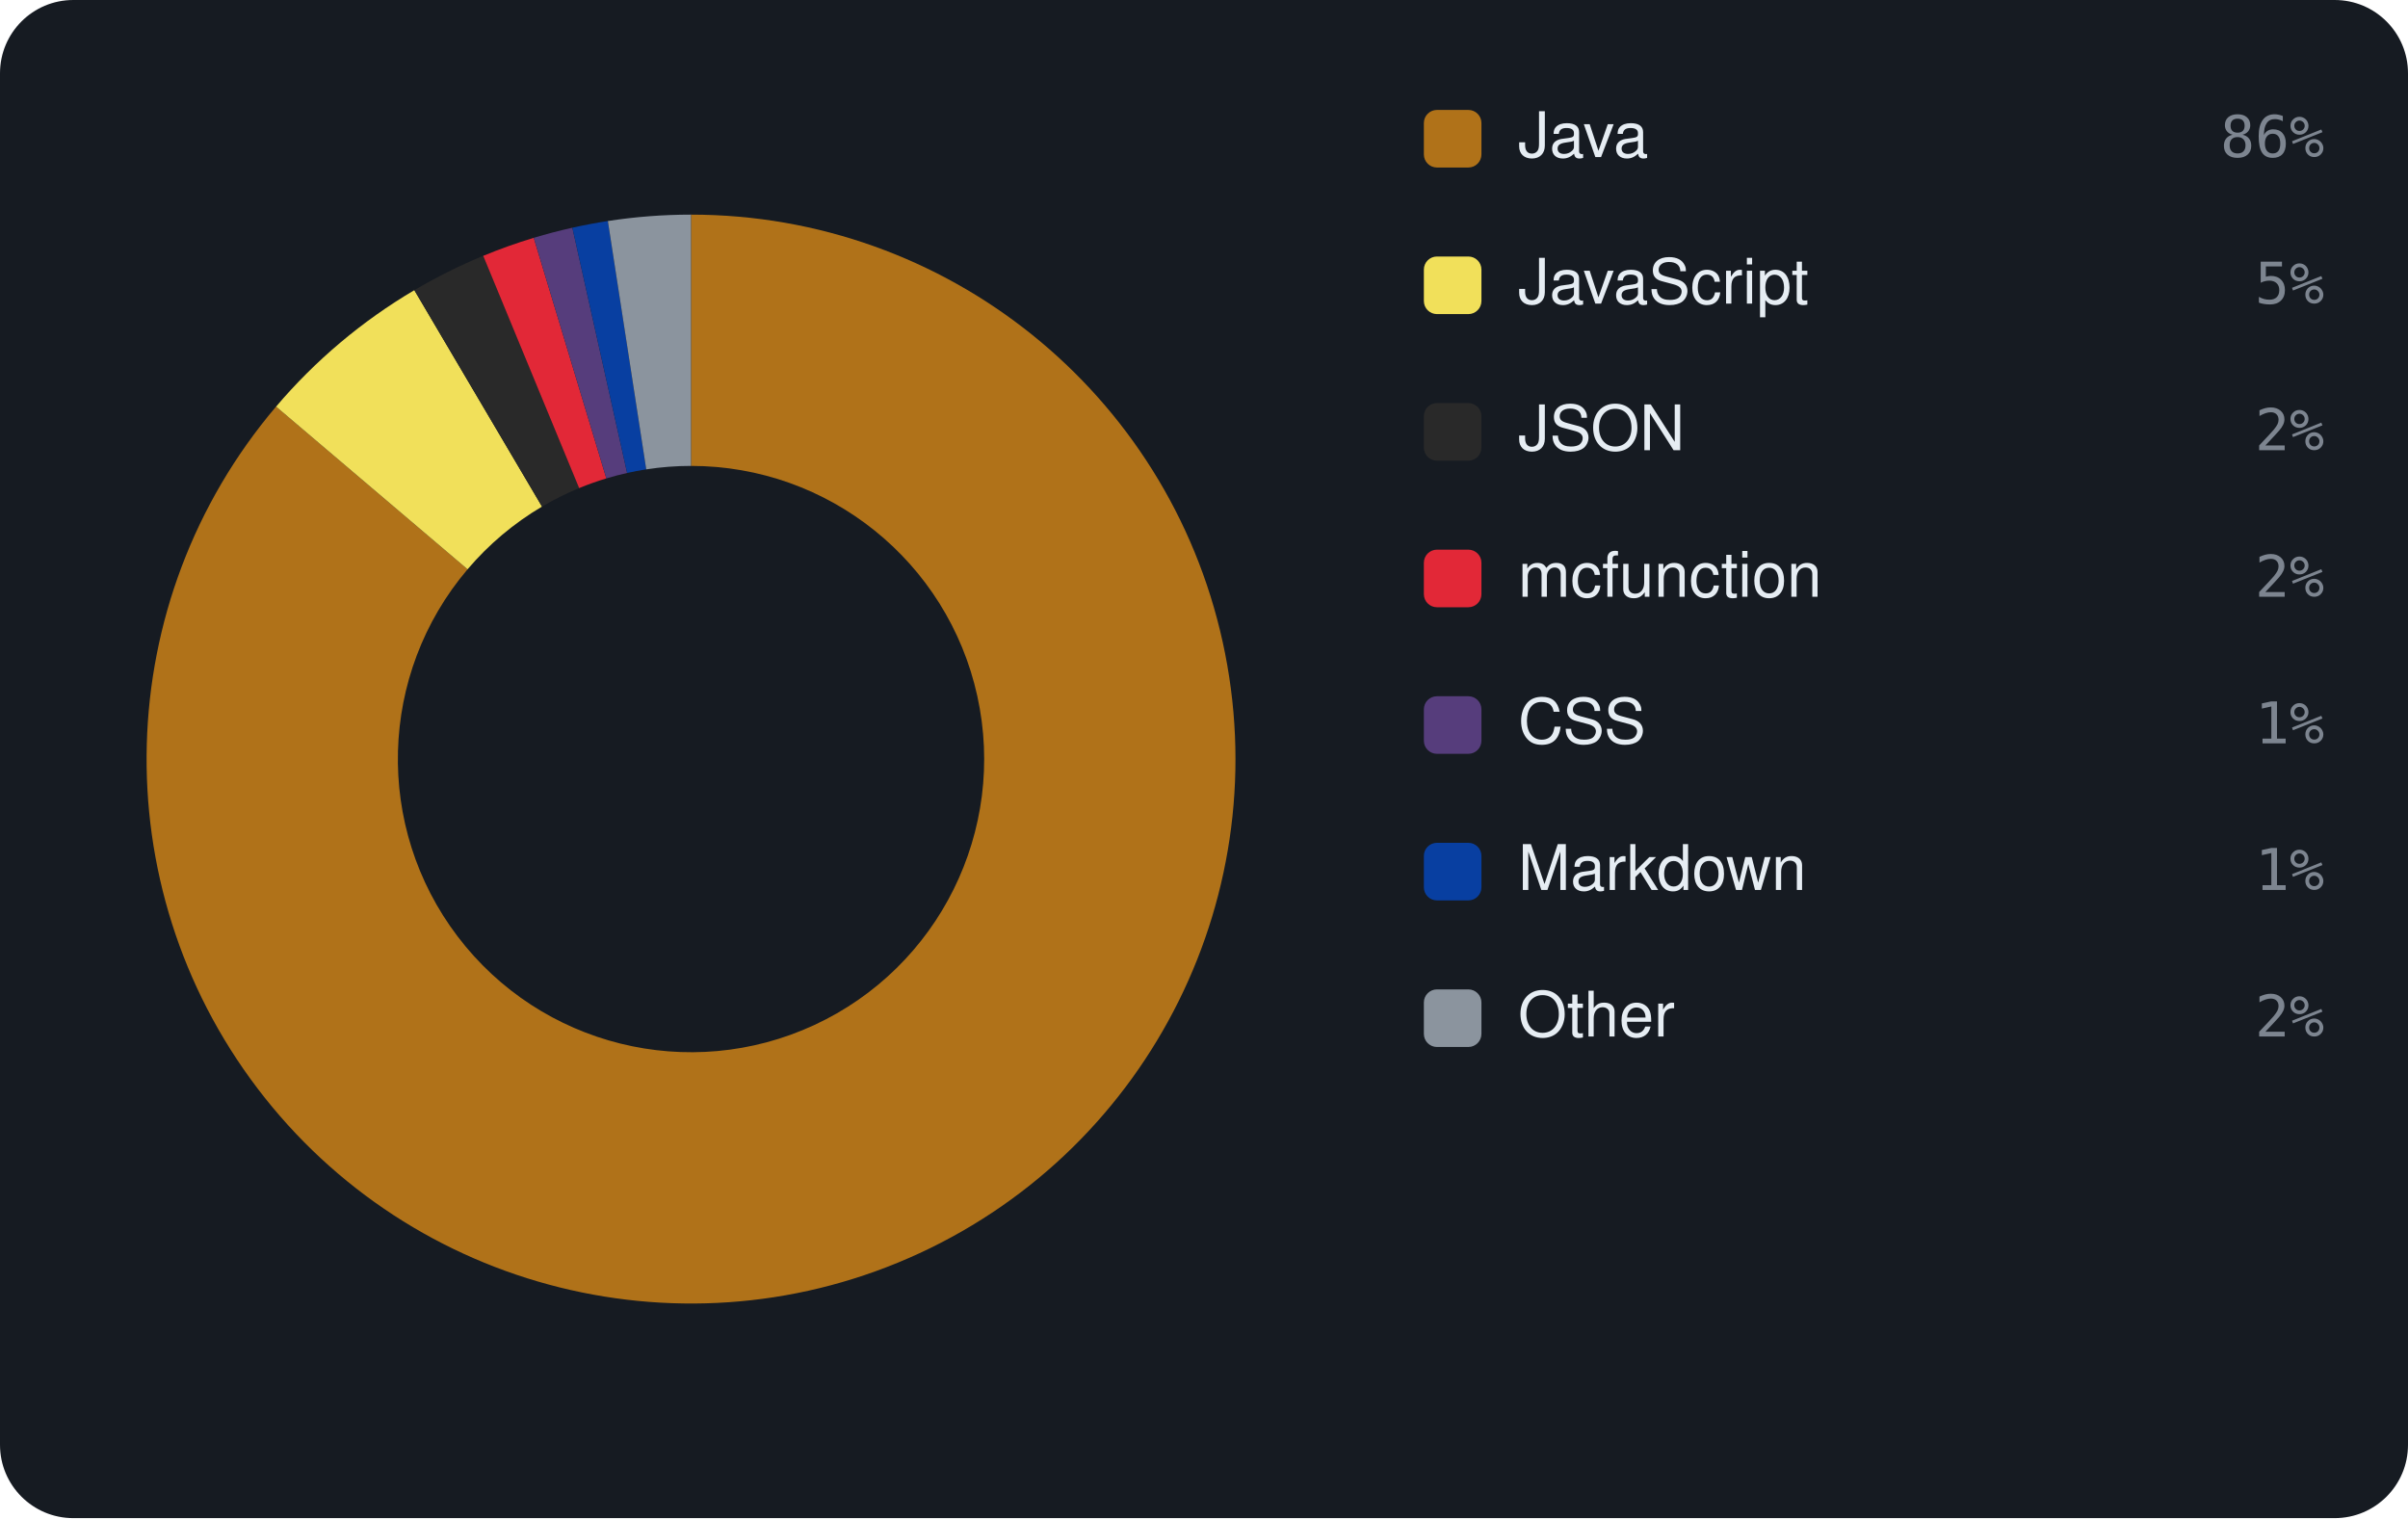
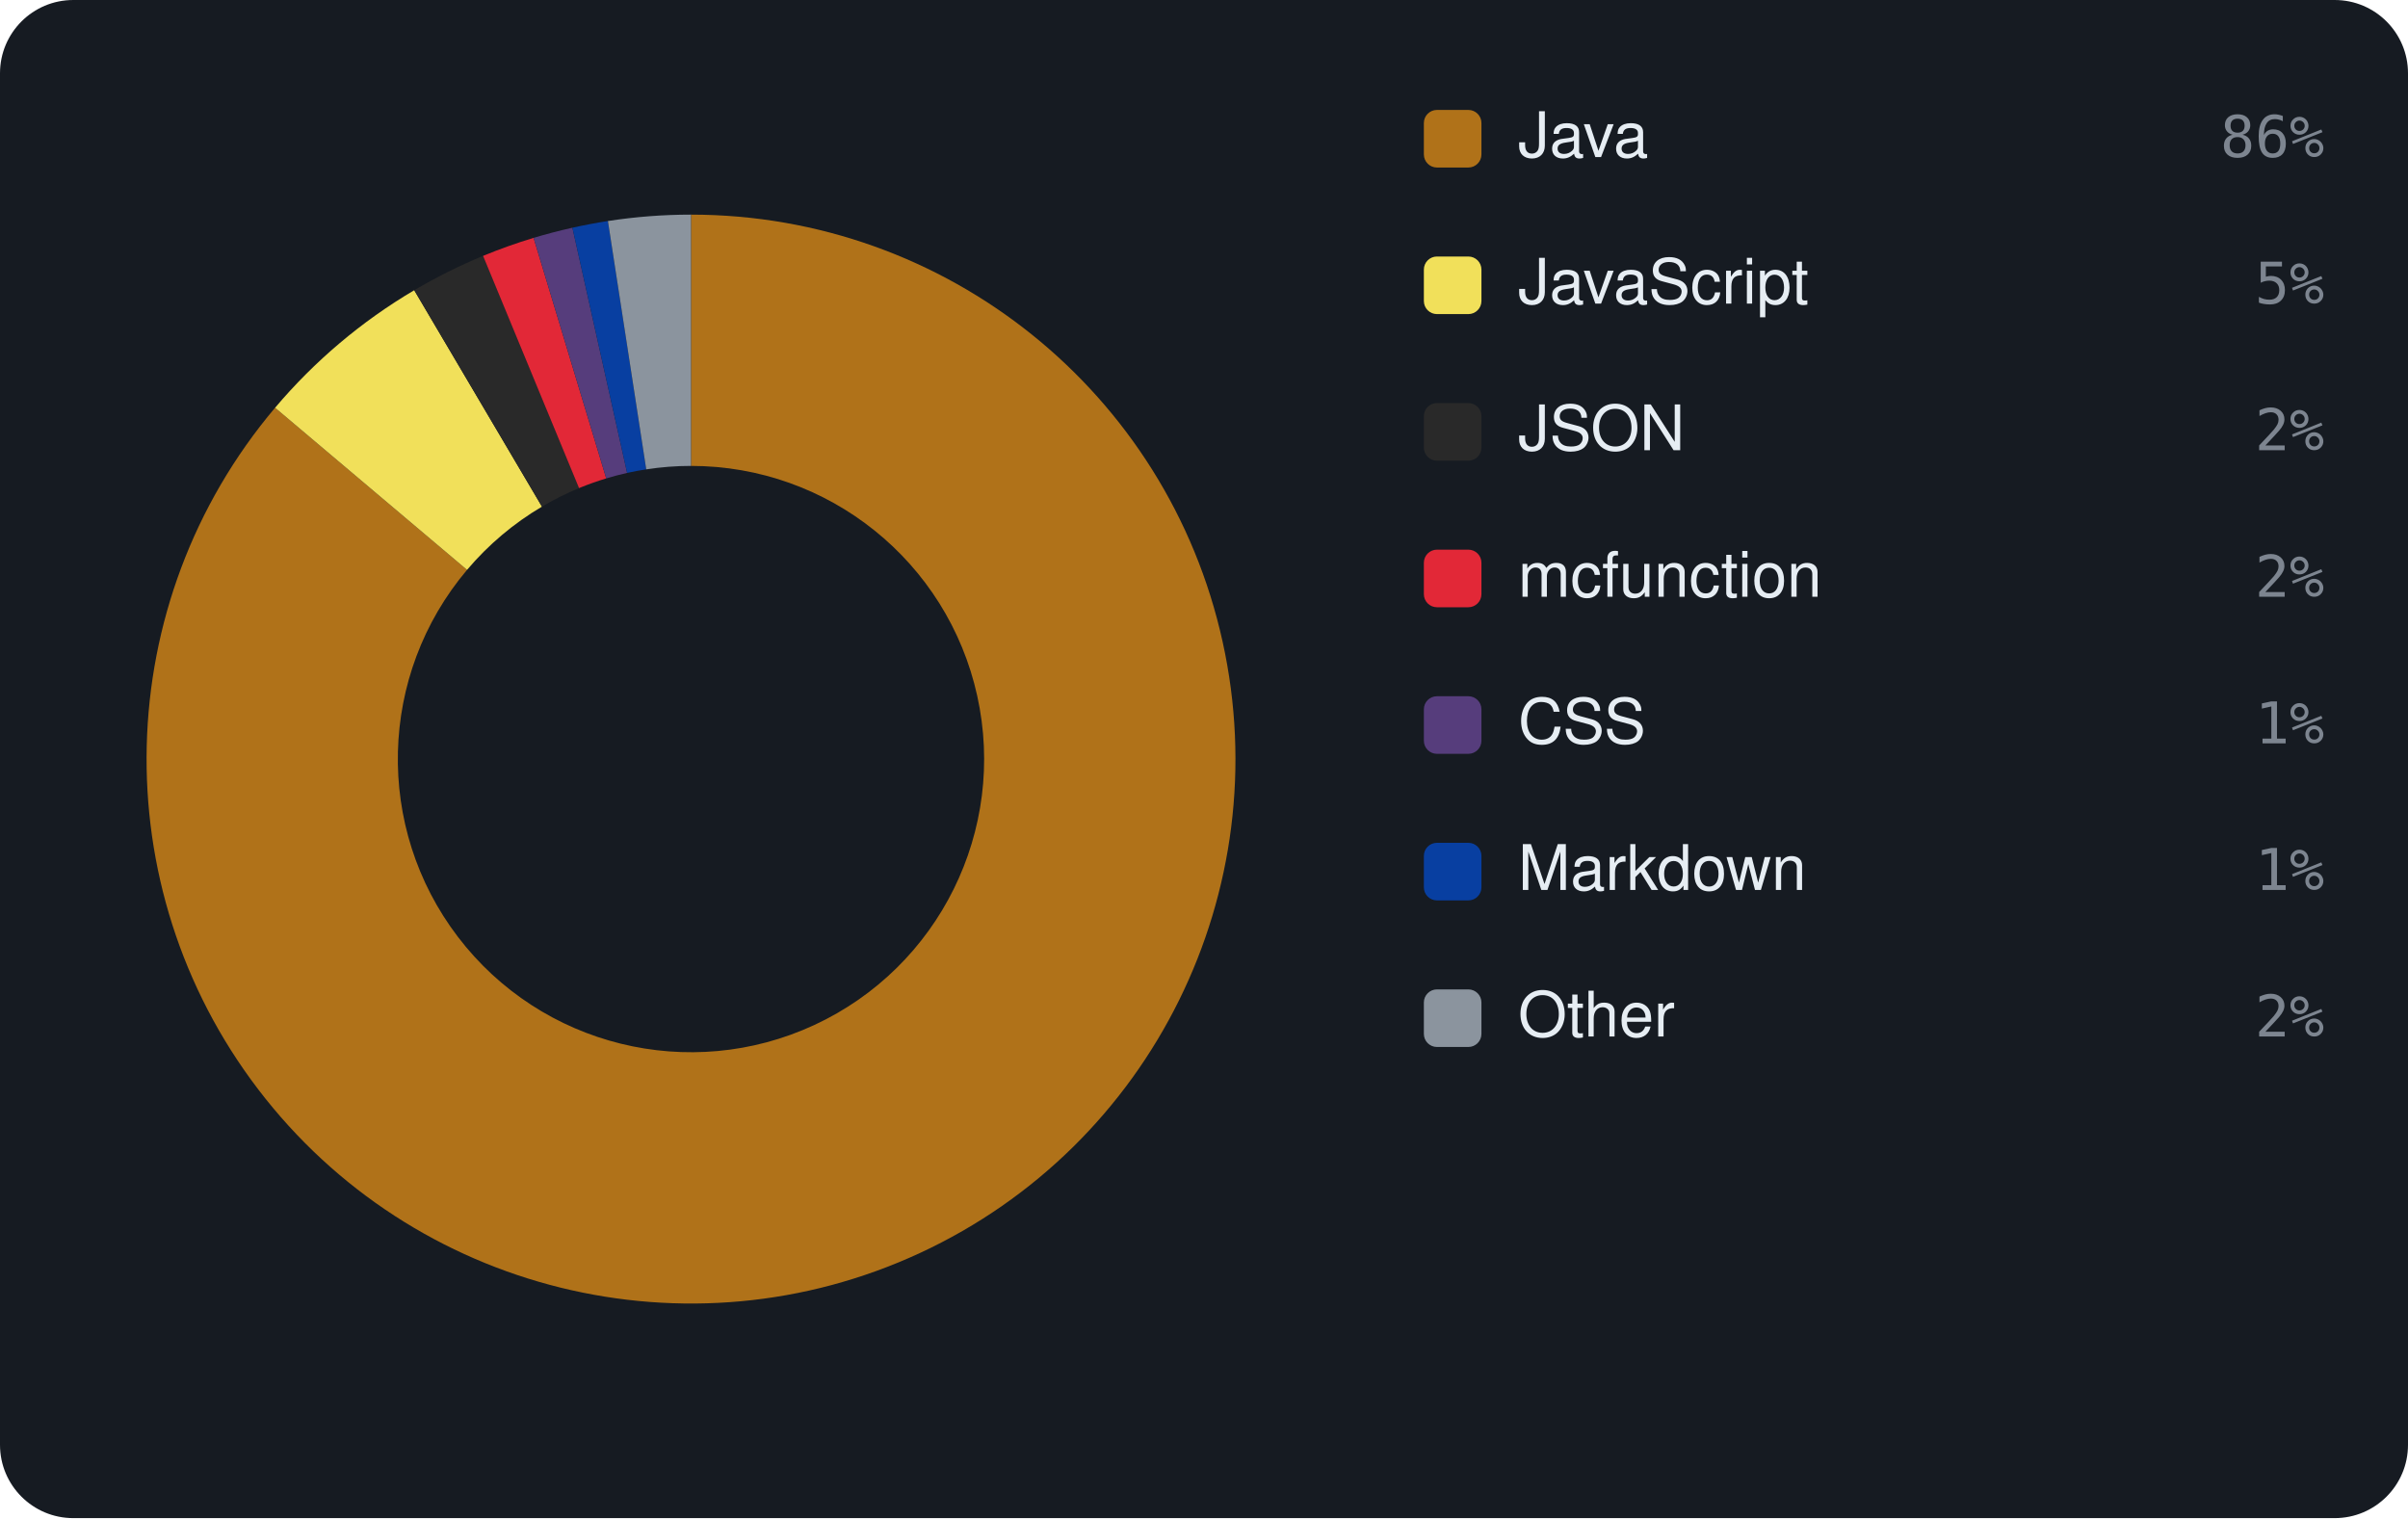
<svg xmlns="http://www.w3.org/2000/svg" viewBox="0 0 460 290" width="460" height="290" font-family="-apple-system,BlinkMacSystemFont,'Segoe UI',Helvetica,Arial,sans-serif">
  <rect width="460" height="290" rx="14" fill="#161b22" />
-   <path d="M132.00 41.00 A104 104 0 1 1 52.74 77.67 L89.32 108.75 A56 56 0 1 0 132.00 89.00 Z" fill="#b07219" />
-   <path d="M52.74 77.67 A104 104 0 0 1 79.15 55.43 L103.54 96.77 A56 56 0 0 0 89.32 108.75 Z" fill="#f1e05a" />
-   <path d="M79.15 55.43 A104 104 0 0 1 92.31 48.87 L110.63 93.24 A56 56 0 0 0 103.54 96.77 Z" fill="#292929" />
-   <path d="M92.31 48.87 A104 104 0 0 1 101.96 45.43 L115.83 91.39 A56 56 0 0 0 110.63 93.24 Z" fill="#E22837" />
-   <path d="M101.96 45.43 A104 104 0 0 1 109.34 43.50 L119.80 90.35 A56 56 0 0 0 115.83 91.39 Z" fill="#563d7c" />
-   <path d="M109.34 43.50 A104 104 0 0 1 116.12 42.22 L123.45 89.66 A56 56 0 0 0 119.80 90.35 Z" fill="#083fa1" />
-   <path d="M116.12 42.22 A104 104 0 0 1 132.00 41.00 L132.00 89.00 A56 56 0 0 0 123.45 89.66 Z" fill="#8b949e" />
+   <path d="M132.00 41.00 A104 104 0 1 1 52.55 77.89 L89.22 108.86 A56 56 0 1 0 132.00 89.00 Z" fill="#b07219" />
+   <path d="M52.55 77.89 A104 104 0 0 1 79.13 55.44 L103.53 96.78 A56 56 0 0 0 89.22 108.86 Z" fill="#f1e05a" />
+   <path d="M79.13 55.44 A104 104 0 0 1 92.28 48.88 L110.61 93.24 A56 56 0 0 0 103.53 96.78 Z" fill="#292929" />
+   <path d="M92.28 48.88 A104 104 0 0 1 101.93 45.44 L115.81 91.39 A56 56 0 0 0 110.61 93.24 Z" fill="#E22837" />
+   <path d="M101.93 45.44 A104 104 0 0 1 109.35 43.50 L119.80 90.34 A56 56 0 0 0 115.81 91.39 Z" fill="#563d7c" />
+   <path d="M109.35 43.50 A104 104 0 0 1 116.13 42.22 L123.45 89.66 A56 56 0 0 0 119.80 90.34 Z" fill="#083fa1" />
+   <path d="M116.13 42.22 A104 104 0 0 1 132.00 41.00 L132.00 89.00 A56 56 0 0 0 123.45 89.66 Z" fill="#8b949e" />
  <rect x="272" y="21" width="11" height="11" rx="2.5" fill="#b07219" />
  <text x="290" y="30" font-size="12" fill="#e6edf3">Java</text>
  <text x="444" y="30" text-anchor="end" font-size="11" font-family="monospace" fill="#7d8590">86%</text>
  <rect x="272" y="49" width="11" height="11" rx="2.5" fill="#f1e05a" />
  <text x="290" y="58" font-size="12" fill="#e6edf3">JavaScript</text>
  <text x="444" y="58" text-anchor="end" font-size="11" font-family="monospace" fill="#7d8590">5%</text>
  <rect x="272" y="77" width="11" height="11" rx="2.5" fill="#292929" />
  <text x="290" y="86" font-size="12" fill="#e6edf3">JSON</text>
  <text x="444" y="86" text-anchor="end" font-size="11" font-family="monospace" fill="#7d8590">2%</text>
  <rect x="272" y="105" width="11" height="11" rx="2.5" fill="#E22837" />
  <text x="290" y="114" font-size="12" fill="#e6edf3">mcfunction</text>
  <text x="444" y="114" text-anchor="end" font-size="11" font-family="monospace" fill="#7d8590">2%</text>
  <rect x="272" y="133" width="11" height="11" rx="2.5" fill="#563d7c" />
  <text x="290" y="142" font-size="12" fill="#e6edf3">CSS</text>
  <text x="444" y="142" text-anchor="end" font-size="11" font-family="monospace" fill="#7d8590">1%</text>
  <rect x="272" y="161" width="11" height="11" rx="2.5" fill="#083fa1" />
  <text x="290" y="170" font-size="12" fill="#e6edf3">Markdown</text>
  <text x="444" y="170" text-anchor="end" font-size="11" font-family="monospace" fill="#7d8590">1%</text>
  <rect x="272" y="189" width="11" height="11" rx="2.5" fill="#8b949e" />
  <text x="290" y="198" font-size="12" fill="#e6edf3">Other</text>
  <text x="444" y="198" text-anchor="end" font-size="11" font-family="monospace" fill="#7d8590">2%</text>
</svg>
